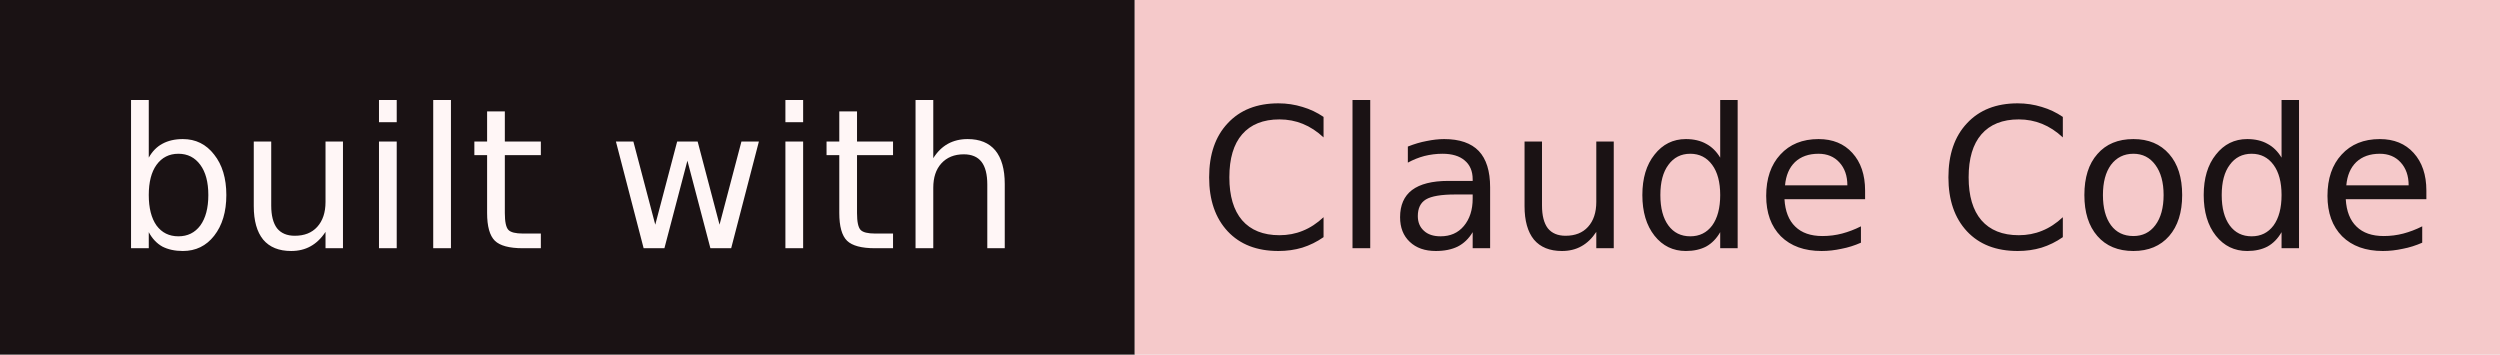
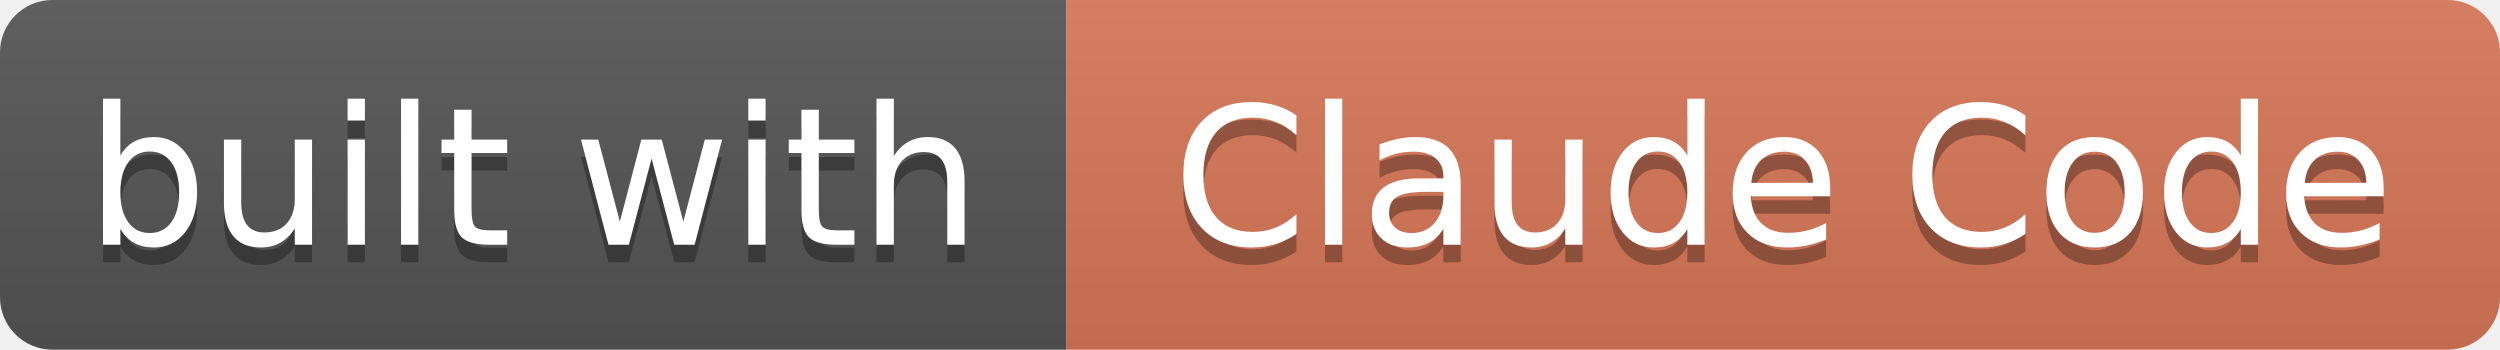
- <svg xmlns="http://www.w3.org/2000/svg" width="141" height="20" role="img" aria-label="built with: Claude Code">
-   <rect width="64" height="20" fill="#1A1214" />
-   <rect x="64" width="77" height="20" fill="#F5C9CA" />
-   <g font-family="Verdana,DejaVu Sans,sans-serif" font-size="11" text-anchor="middle">
-     <text x="32.0" y="14" fill="#FFF6F6">built with</text>
-     <text x="102.5" y="14" fill="#1A1214">Claude Code</text>
+ <svg xmlns="http://www.w3.org/2000/svg" width="143" height="20" role="img" aria-label="built with: Claude Code">
+   <linearGradient id="s" x2="0" y2="100%">
+     <stop offset="0" stop-color="#bbb" stop-opacity=".1" />
+     <stop offset="1" stop-opacity=".1" />
+   </linearGradient>
+   <clipPath id="r">
+     <rect width="143" height="20" rx="3" fill="#fff" />
+   </clipPath>
+   <g clip-path="url(#r)">
+     <rect width="61" height="20" fill="#555" />
+     <rect x="61" width="82" height="20" fill="#D97757" />
+     <rect width="143" height="20" fill="url(#s)" />
+   </g>
+   <g fill="#fff" text-anchor="middle" font-family="Verdana,Geneva,DejaVu Sans,sans-serif" text-rendering="geometricPrecision" font-size="110">
+     <text aria-hidden="true" x="305.0" y="150" fill="#010101" fill-opacity=".3" transform="scale(.1)" textLength="510">built with</text>
+     <text x="305.0" y="140" transform="scale(.1)" fill="#fff" textLength="510">built with</text>
+     <text aria-hidden="true" x="1020.0" y="150" fill="#010101" fill-opacity=".3" transform="scale(.1)" textLength="720">Claude Code</text>
+     <text x="1020.0" y="140" transform="scale(.1)" fill="#fff" textLength="720">Claude Code</text>
  </g>
</svg>
